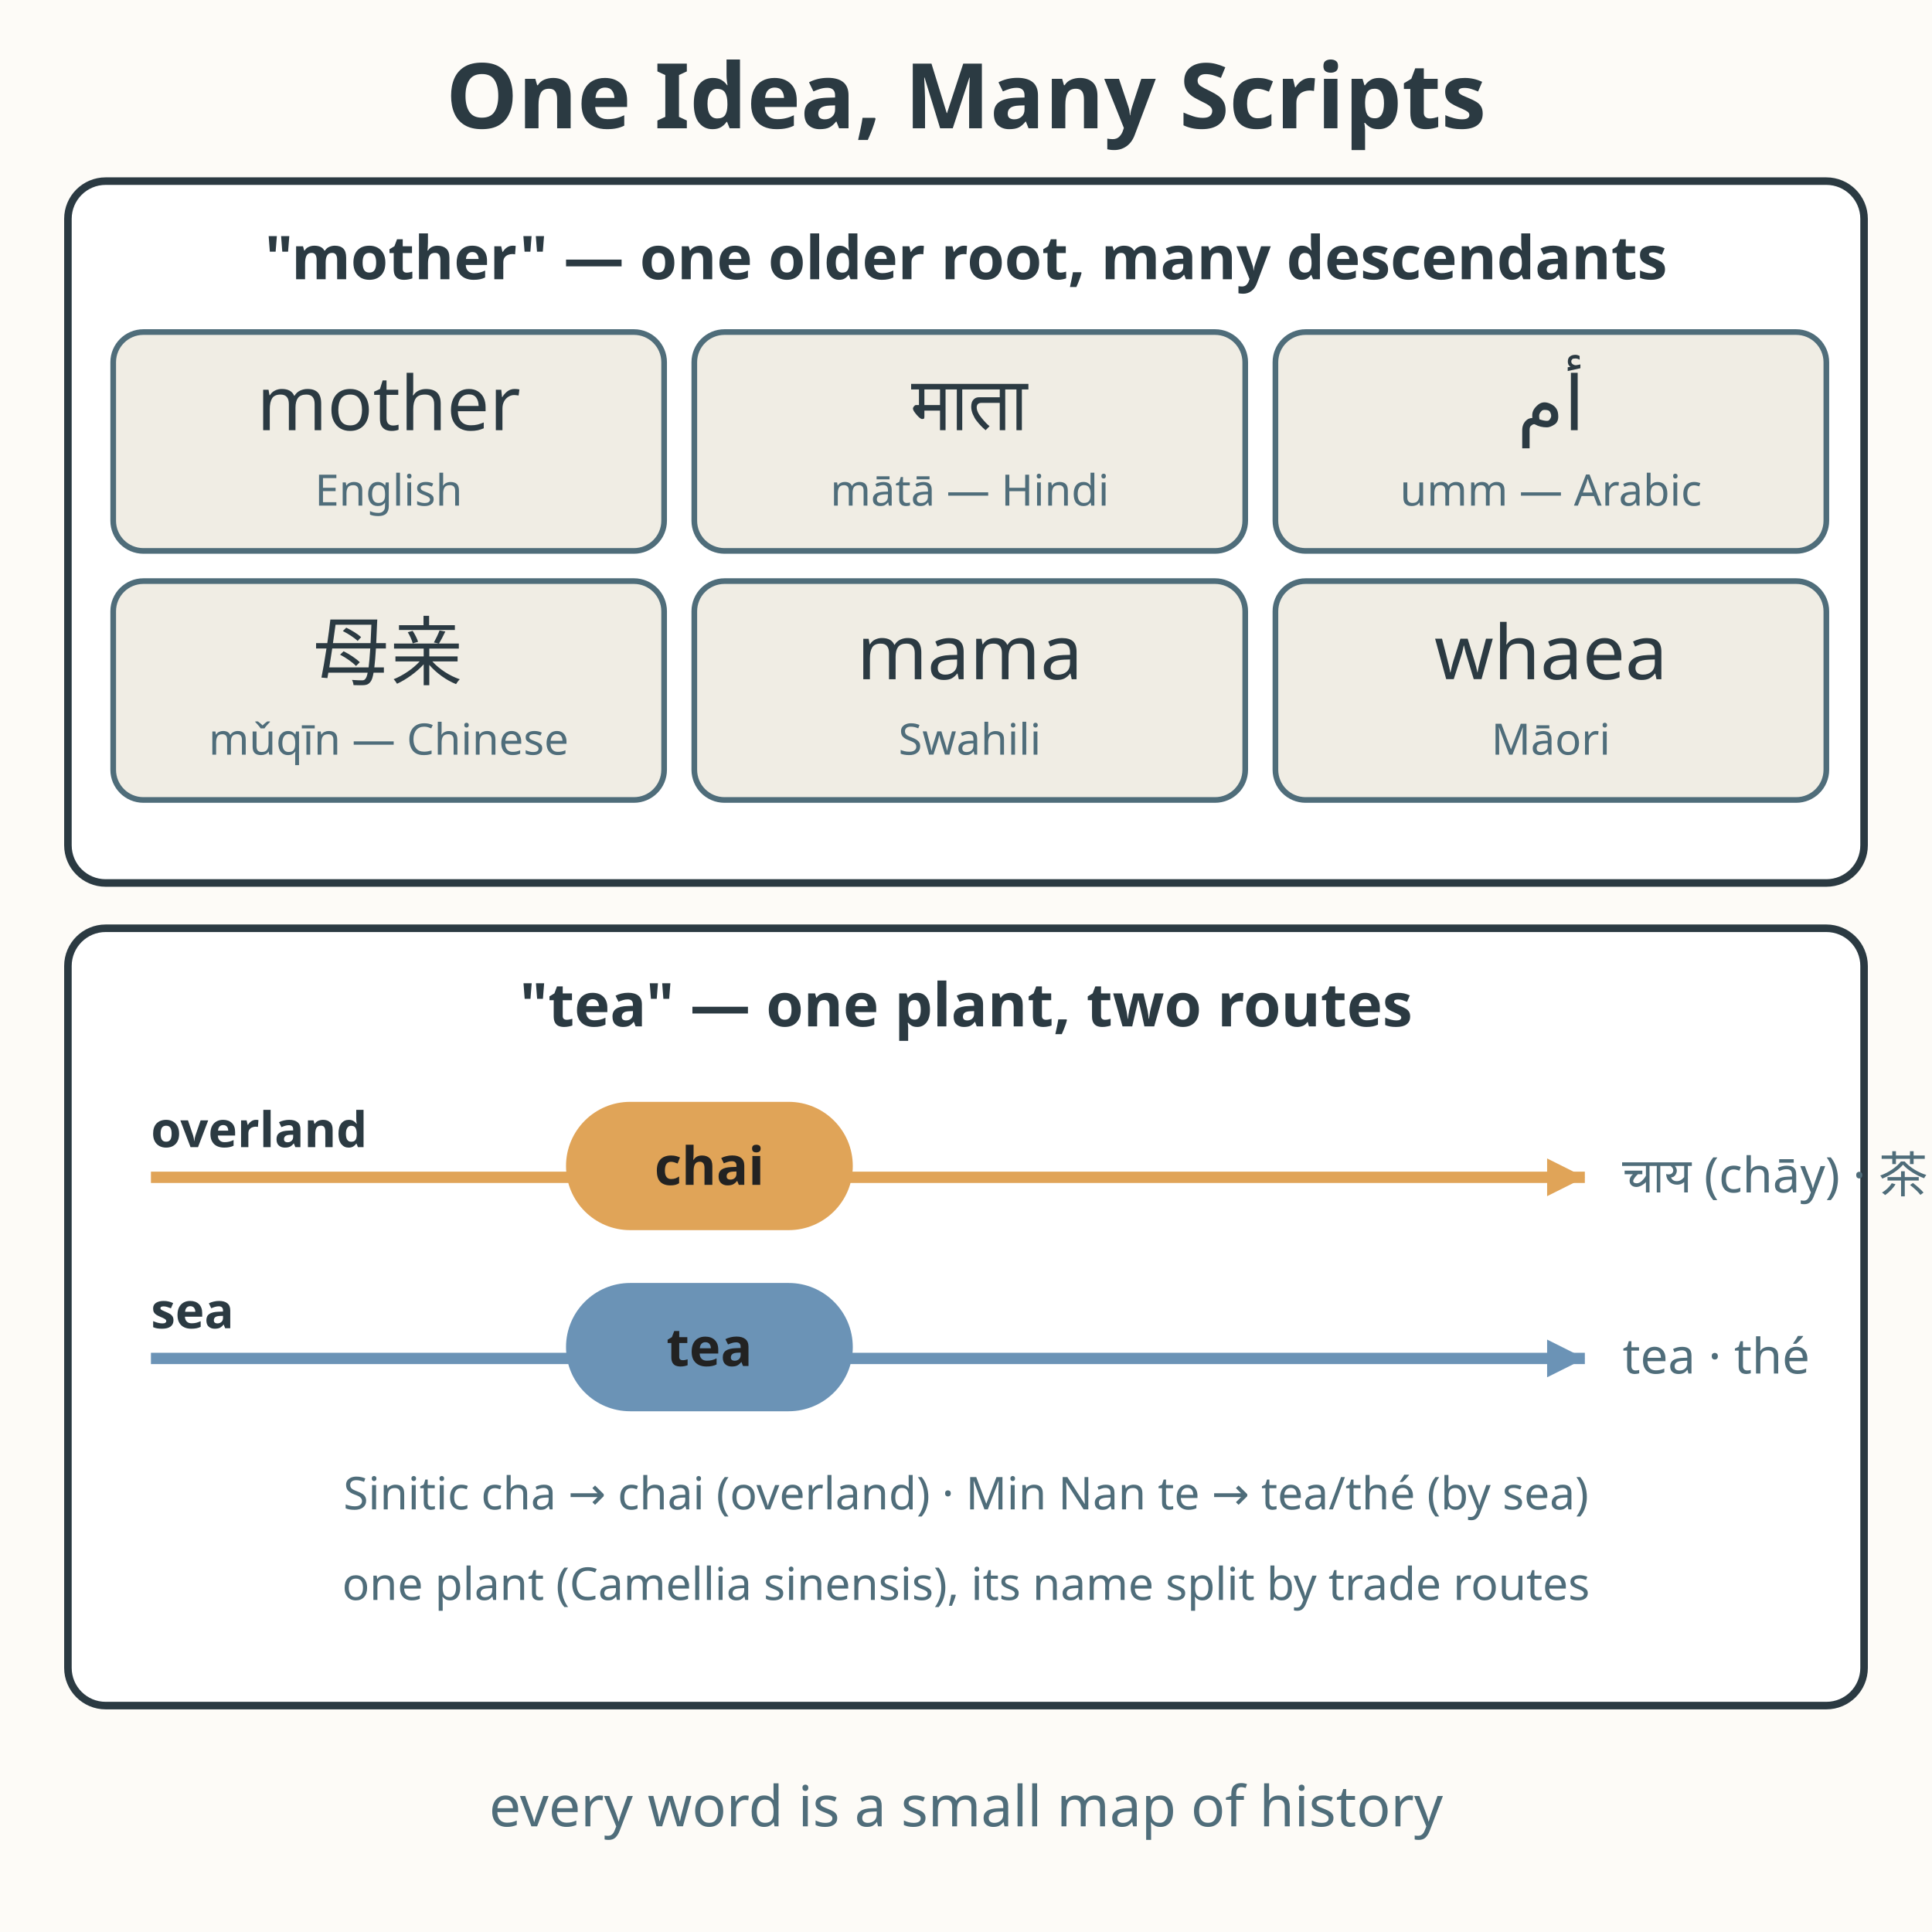
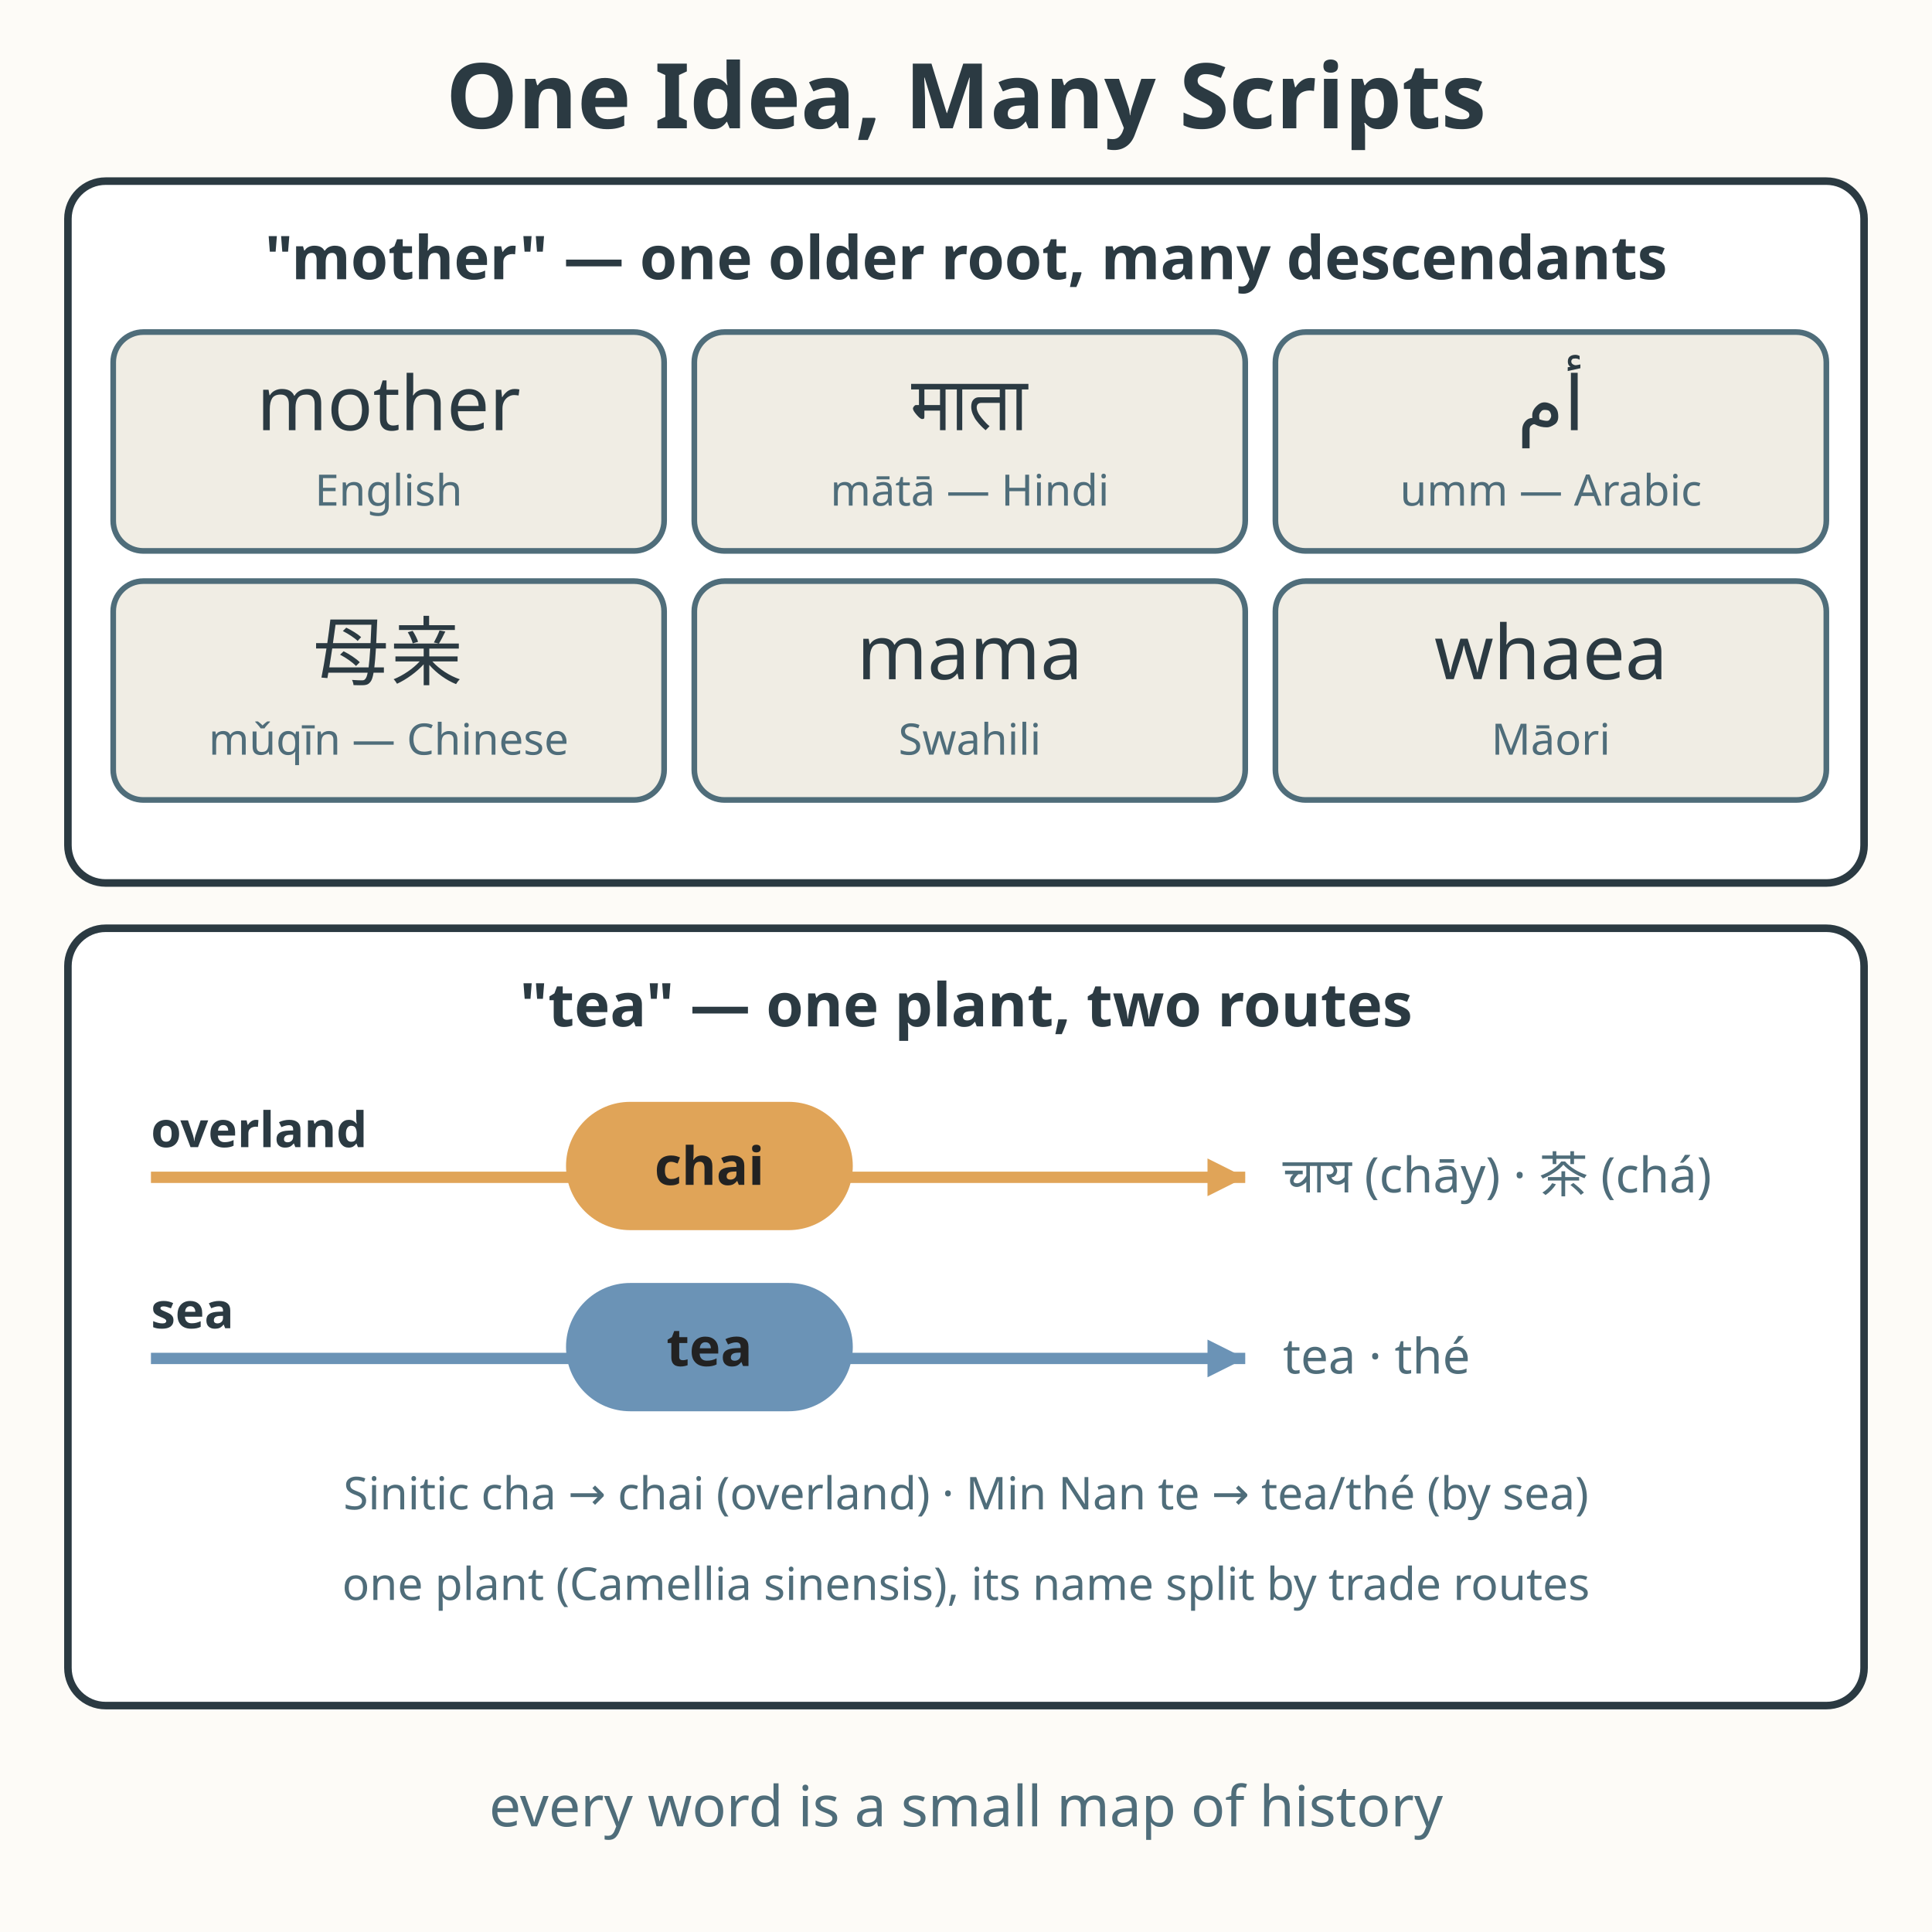
<svg xmlns="http://www.w3.org/2000/svg" viewBox="0 0 512 512" role="img" aria-labelledby="title desc">
  <rect width="512" height="512" fill="#fdfbf7" />
  <text x="256" y="34" text-anchor="middle" font-family="sans-serif" font-size="24" font-weight="bold" fill="#2b3a42">One Idea, Many Scripts</text>
  <rect x="18" y="48" width="476" height="186" rx="10" fill="#ffffff" stroke="#2b3a42" stroke-width="2" />
  <text x="256" y="74" text-anchor="middle" font-family="sans-serif" font-size="16" font-weight="bold" fill="#2b3a42">"mother" — one older root, many descendants</text>
  <g font-family="sans-serif">
    <rect x="30" y="88" width="146" height="58" rx="8" fill="#f0ede4" stroke="#4f6d7a" stroke-width="1.5" />
    <text x="103" y="114" text-anchor="middle" font-size="20" fill="#2b3a42">mother</text>
    <text x="103" y="134" text-anchor="middle" font-size="11.5" fill="#4f6d7a">English</text>
    <rect x="184" y="88" width="146" height="58" rx="8" fill="#f0ede4" stroke="#4f6d7a" stroke-width="1.5" />
    <text x="257" y="114" text-anchor="middle" font-size="20" fill="#2b3a42">माता</text>
    <text x="257" y="134" text-anchor="middle" font-size="11.5" fill="#4f6d7a">mātā — Hindi</text>
    <rect x="338" y="88" width="146" height="58" rx="8" fill="#f0ede4" stroke="#4f6d7a" stroke-width="1.5" />
    <text x="411" y="114" text-anchor="middle" font-size="20" fill="#2b3a42">أم</text>
    <text x="411" y="134" text-anchor="middle" font-size="11.5" fill="#4f6d7a">umm — Arabic</text>
    <rect x="30" y="154" width="146" height="58" rx="8" fill="#f0ede4" stroke="#4f6d7a" stroke-width="1.5" />
    <text x="103" y="180" text-anchor="middle" font-size="20" fill="#2b3a42">母亲</text>
    <text x="103" y="200" text-anchor="middle" font-size="11.5" fill="#4f6d7a">mǔqīn — Chinese</text>
    <rect x="184" y="154" width="146" height="58" rx="8" fill="#f0ede4" stroke="#4f6d7a" stroke-width="1.5" />
    <text x="257" y="180" text-anchor="middle" font-size="20" fill="#2b3a42">mama</text>
    <text x="257" y="200" text-anchor="middle" font-size="11.5" fill="#4f6d7a">Swahili</text>
    <rect x="338" y="154" width="146" height="58" rx="8" fill="#f0ede4" stroke="#4f6d7a" stroke-width="1.5" />
    <text x="411" y="180" text-anchor="middle" font-size="20" fill="#2b3a42">whaea</text>
    <text x="411" y="200" text-anchor="middle" font-size="11.5" fill="#4f6d7a">Māori</text>
  </g>
  <rect x="18" y="246" width="476" height="206" rx="10" fill="#ffffff" stroke="#2b3a42" stroke-width="2" />
  <text x="256" y="272" text-anchor="middle" font-family="sans-serif" font-size="16" font-weight="bold" fill="#2b3a42">"tea" — one plant, two routes</text>
  <text x="40" y="304" font-family="sans-serif" font-size="13" font-weight="bold" fill="#2b3a42">overland</text>
-   <line x1="40" y1="312" x2="420" y2="312" stroke="#e0a458" stroke-width="3" />
-   <polygon points="420,312 410,307 410,317" fill="#e0a458" />
+   <line x1="40" y1="312" x2="330" y2="312" stroke="#e0a458" stroke-width="3" />
+   <polygon points="330,312 320,307 320,317" fill="#e0a458" />
  <rect x="150" y="292" width="76" height="34" rx="17" fill="#e0a458" />
  <text x="188" y="314" text-anchor="middle" font-family="sans-serif" font-size="14" font-weight="bold" fill="#222222">chai</text>
-   <text x="430" y="316" font-family="sans-serif" font-size="13" fill="#4f6d7a">चाय (chāy) · 茶 (chá)</text>
+   <text x="340" y="316" font-family="sans-serif" font-size="13" fill="#4f6d7a">चाय (chāy) · 茶 (chá)</text>
  <text x="40" y="352" font-family="sans-serif" font-size="13" font-weight="bold" fill="#2b3a42">sea</text>
-   <line x1="40" y1="360" x2="420" y2="360" stroke="#6b93b6" stroke-width="3" />
-   <polygon points="420,360 410,355 410,365" fill="#6b93b6" />
+   <line x1="40" y1="360" x2="330" y2="360" stroke="#6b93b6" stroke-width="3" />
+   <polygon points="330,360 320,355 320,365" fill="#6b93b6" />
  <rect x="150" y="340" width="76" height="34" rx="17" fill="#6b93b6" />
  <text x="188" y="362" text-anchor="middle" font-family="sans-serif" font-size="14" font-weight="bold" fill="#222222">tea</text>
-   <text x="430" y="364" font-family="sans-serif" font-size="13" fill="#4f6d7a">tea · thé</text>
+   <text x="340" y="364" font-family="sans-serif" font-size="13" fill="#4f6d7a">tea · thé</text>
  <text x="256" y="400" text-anchor="middle" font-family="sans-serif" font-size="12" fill="#4f6d7a">Sinitic cha → chai (overland)  ·  Min Nan te → tea/thé (by sea)</text>
  <text x="256" y="424" text-anchor="middle" font-family="sans-serif" font-size="12" fill="#4f6d7a">one plant (Camellia sinensis), its name split by trade routes</text>
  <text x="256" y="484" text-anchor="middle" font-family="sans-serif" font-size="15" fill="#4f6d7a">every word is a small map of history</text>
</svg>
